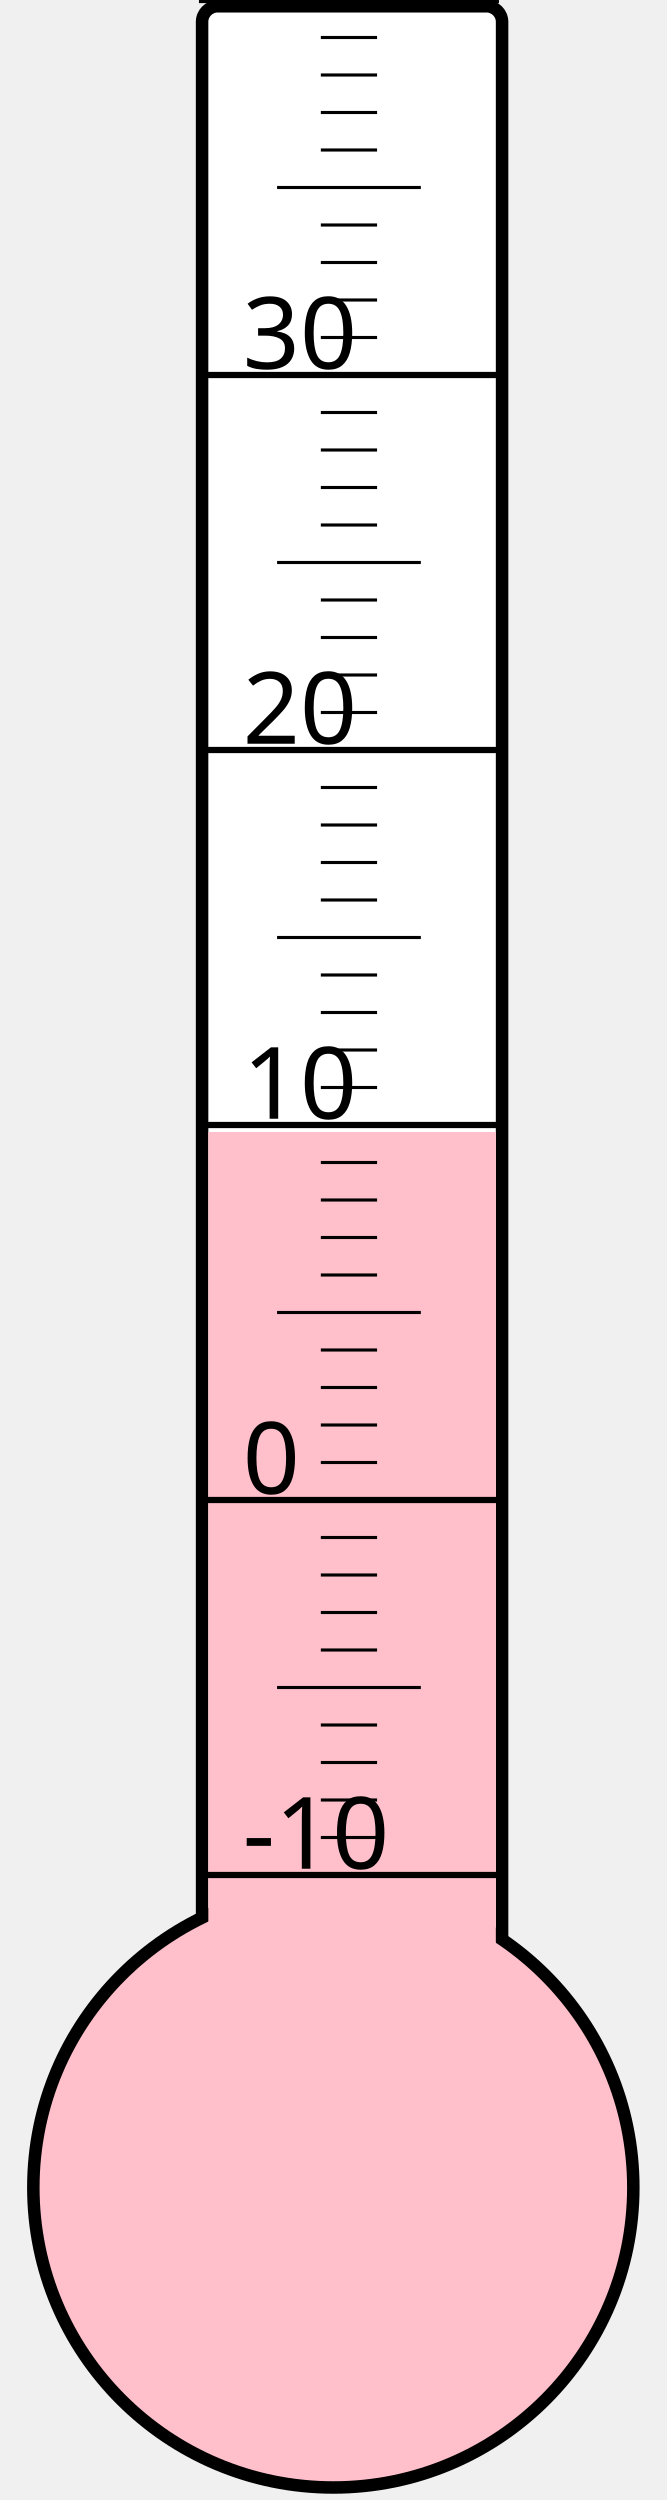
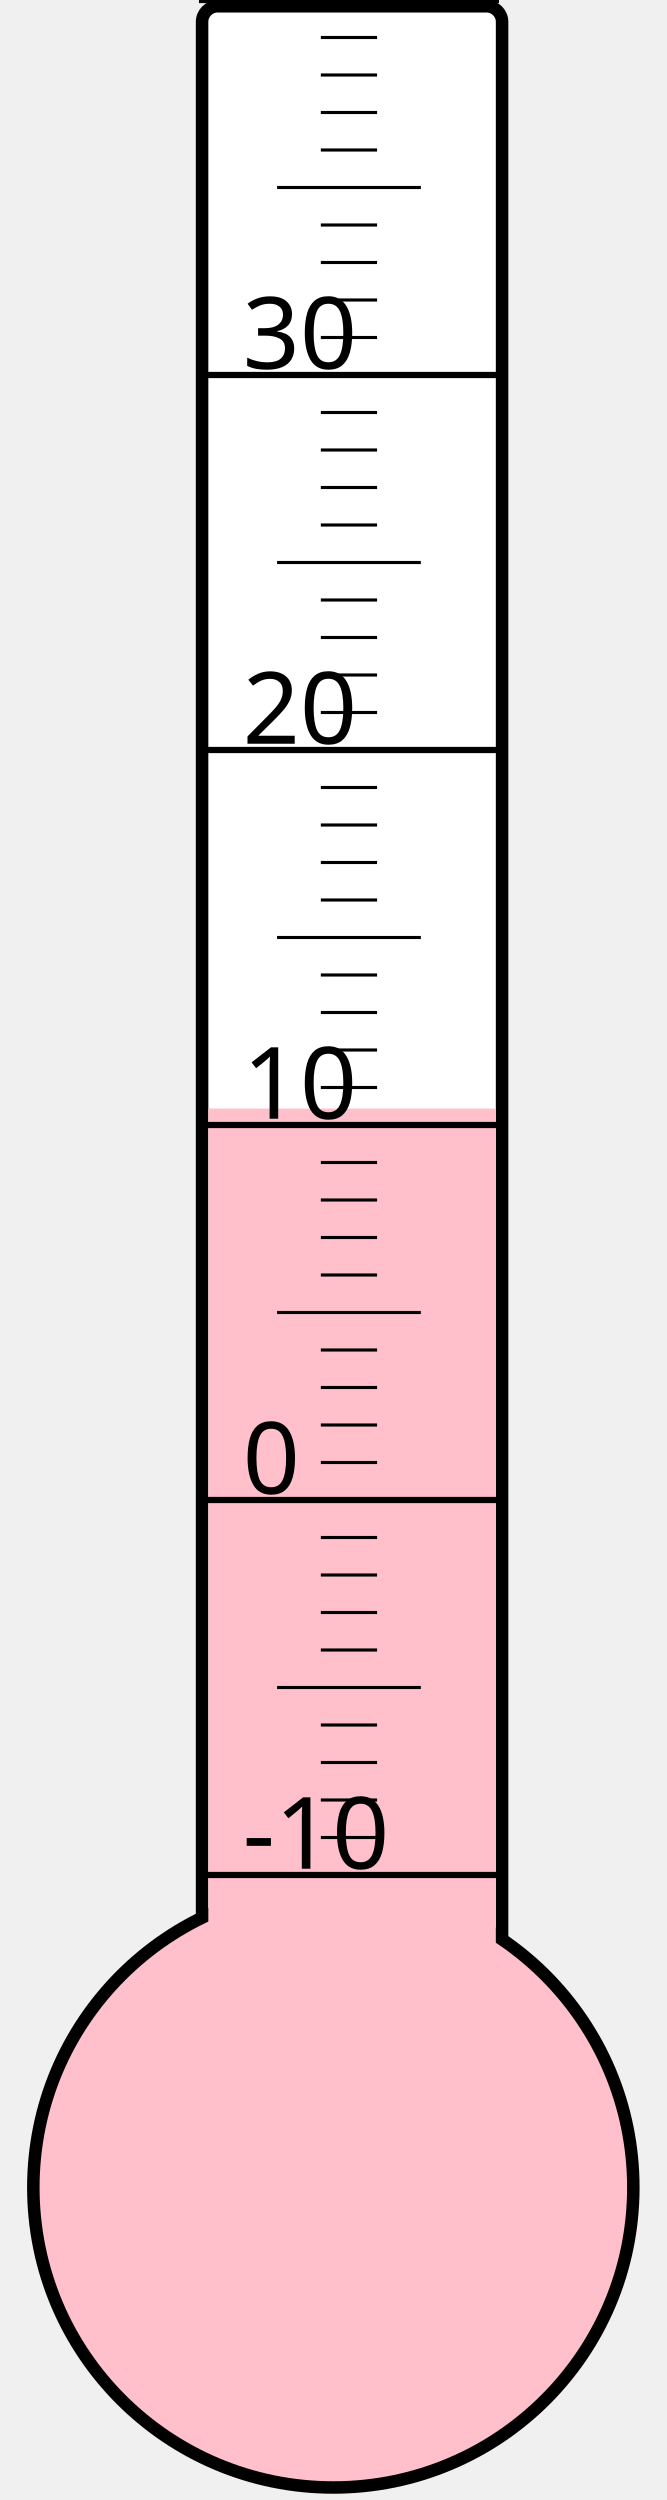
<svg xmlns="http://www.w3.org/2000/svg" width="40px" height="150px" viewBox="0 0 200 800">
  <rect width="200" height="800" x="0" y="0" style="fill: #ffffeb; fill-opacity: 0;" />
  <rect width="96" height="680" x="58" y="2" rx="5" ry="5" style="fill: white; fill-opacity: 1; stroke: black; stroke-width: 4;" />
  <circle cx="100" cy="700" r="96" style="fill: pink; stroke: black; stroke-width: 4;" />
-   <rect width="92" height="337.75" x="60" y="362.25" style="fill: pink; fill-opacity: 1; stroke-width: 0;" />
+   <rect width="92" height="345.25" x="60" y="354.75" style="fill: pink; fill-opacity: 1; stroke-width: 0;" />
  <text x="71" y="598" style="font-family: sans-serif; font-size: 24pt;">-10</text>
  <text x="71" y="478" style="font-family: sans-serif; font-size: 24pt;">0</text>
  <text x="71" y="358" style="font-family: sans-serif; font-size: 24pt;">10</text>
  <text x="71" y="238" style="font-family: sans-serif; font-size: 24pt;">20</text>
  <text x="71" y="118" style="font-family: sans-serif; font-size: 24pt;">30</text>
  <g style="stroke: black;">
    <line x1="57" y1="600" x2="153" y2="600" style="stroke-width: 2;" />
    <line x1="96" y1="588" x2="114" y2="588" style="stroke-width: 1;" />
    <line x1="96" y1="576" x2="114" y2="576" style="stroke-width: 1;" />
    <line x1="96" y1="564" x2="114" y2="564" style="stroke-width: 1;" />
    <line x1="96" y1="552" x2="114" y2="552" style="stroke-width: 1;" />
    <line x1="82" y1="540" x2="128" y2="540" style="stroke-width: 1;" />
    <line x1="96" y1="528" x2="114" y2="528" style="stroke-width: 1;" />
    <line x1="96" y1="516" x2="114" y2="516" style="stroke-width: 1;" />
    <line x1="96" y1="504" x2="114" y2="504" style="stroke-width: 1;" />
    <line x1="96" y1="492" x2="114" y2="492" style="stroke-width: 1;" />
    <line x1="57" y1="480" x2="153" y2="480" style="stroke-width: 2;" />
    <line x1="96" y1="468" x2="114" y2="468" style="stroke-width: 1;" />
    <line x1="96" y1="456" x2="114" y2="456" style="stroke-width: 1;" />
    <line x1="96" y1="444" x2="114" y2="444" style="stroke-width: 1;" />
    <line x1="96" y1="432" x2="114" y2="432" style="stroke-width: 1;" />
    <line x1="82" y1="420" x2="128" y2="420" style="stroke-width: 1;" />
    <line x1="96" y1="408" x2="114" y2="408" style="stroke-width: 1;" />
    <line x1="96" y1="396" x2="114" y2="396" style="stroke-width: 1;" />
    <line x1="96" y1="384" x2="114" y2="384" style="stroke-width: 1;" />
    <line x1="96" y1="372" x2="114" y2="372" style="stroke-width: 1;" />
    <line x1="57" y1="360" x2="153" y2="360" style="stroke-width: 2;" />
    <line x1="96" y1="348" x2="114" y2="348" style="stroke-width: 1;" />
    <line x1="96" y1="336" x2="114" y2="336" style="stroke-width: 1;" />
    <line x1="96" y1="324" x2="114" y2="324" style="stroke-width: 1;" />
    <line x1="96" y1="312" x2="114" y2="312" style="stroke-width: 1;" />
    <line x1="82" y1="300" x2="128" y2="300" style="stroke-width: 1;" />
    <line x1="96" y1="288" x2="114" y2="288" style="stroke-width: 1;" />
    <line x1="96" y1="276" x2="114" y2="276" style="stroke-width: 1;" />
    <line x1="96" y1="264" x2="114" y2="264" style="stroke-width: 1;" />
    <line x1="96" y1="252" x2="114" y2="252" style="stroke-width: 1;" />
    <line x1="57" y1="240" x2="153" y2="240" style="stroke-width: 2;" />
    <line x1="96" y1="228" x2="114" y2="228" style="stroke-width: 1;" />
    <line x1="96" y1="216" x2="114" y2="216" style="stroke-width: 1;" />
    <line x1="96" y1="204" x2="114" y2="204" style="stroke-width: 1;" />
    <line x1="96" y1="192" x2="114" y2="192" style="stroke-width: 1;" />
    <line x1="82" y1="180" x2="128" y2="180" style="stroke-width: 1;" />
    <line x1="96" y1="168" x2="114" y2="168" style="stroke-width: 1;" />
    <line x1="96" y1="156" x2="114" y2="156" style="stroke-width: 1;" />
    <line x1="96" y1="144" x2="114" y2="144" style="stroke-width: 1;" />
    <line x1="96" y1="132" x2="114" y2="132" style="stroke-width: 1;" />
    <line x1="57" y1="120" x2="153" y2="120" style="stroke-width: 2;" />
    <line x1="96" y1="108" x2="114" y2="108" style="stroke-width: 1;" />
    <line x1="96" y1="96" x2="114" y2="96" style="stroke-width: 1;" />
    <line x1="96" y1="84" x2="114" y2="84" style="stroke-width: 1;" />
    <line x1="96" y1="72" x2="114" y2="72" style="stroke-width: 1;" />
    <line x1="82" y1="60" x2="128" y2="60" style="stroke-width: 1;" />
    <line x1="96" y1="48" x2="114" y2="48" style="stroke-width: 1;" />
    <line x1="96" y1="36" x2="114" y2="36" style="stroke-width: 1;" />
    <line x1="96" y1="24" x2="114" y2="24" style="stroke-width: 1;" />
    <line x1="96" y1="12" x2="114" y2="12" style="stroke-width: 1;" />
    <line x1="57" y1="0" x2="153" y2="0" style="stroke-width: 2;" />
  </g>
</svg>
